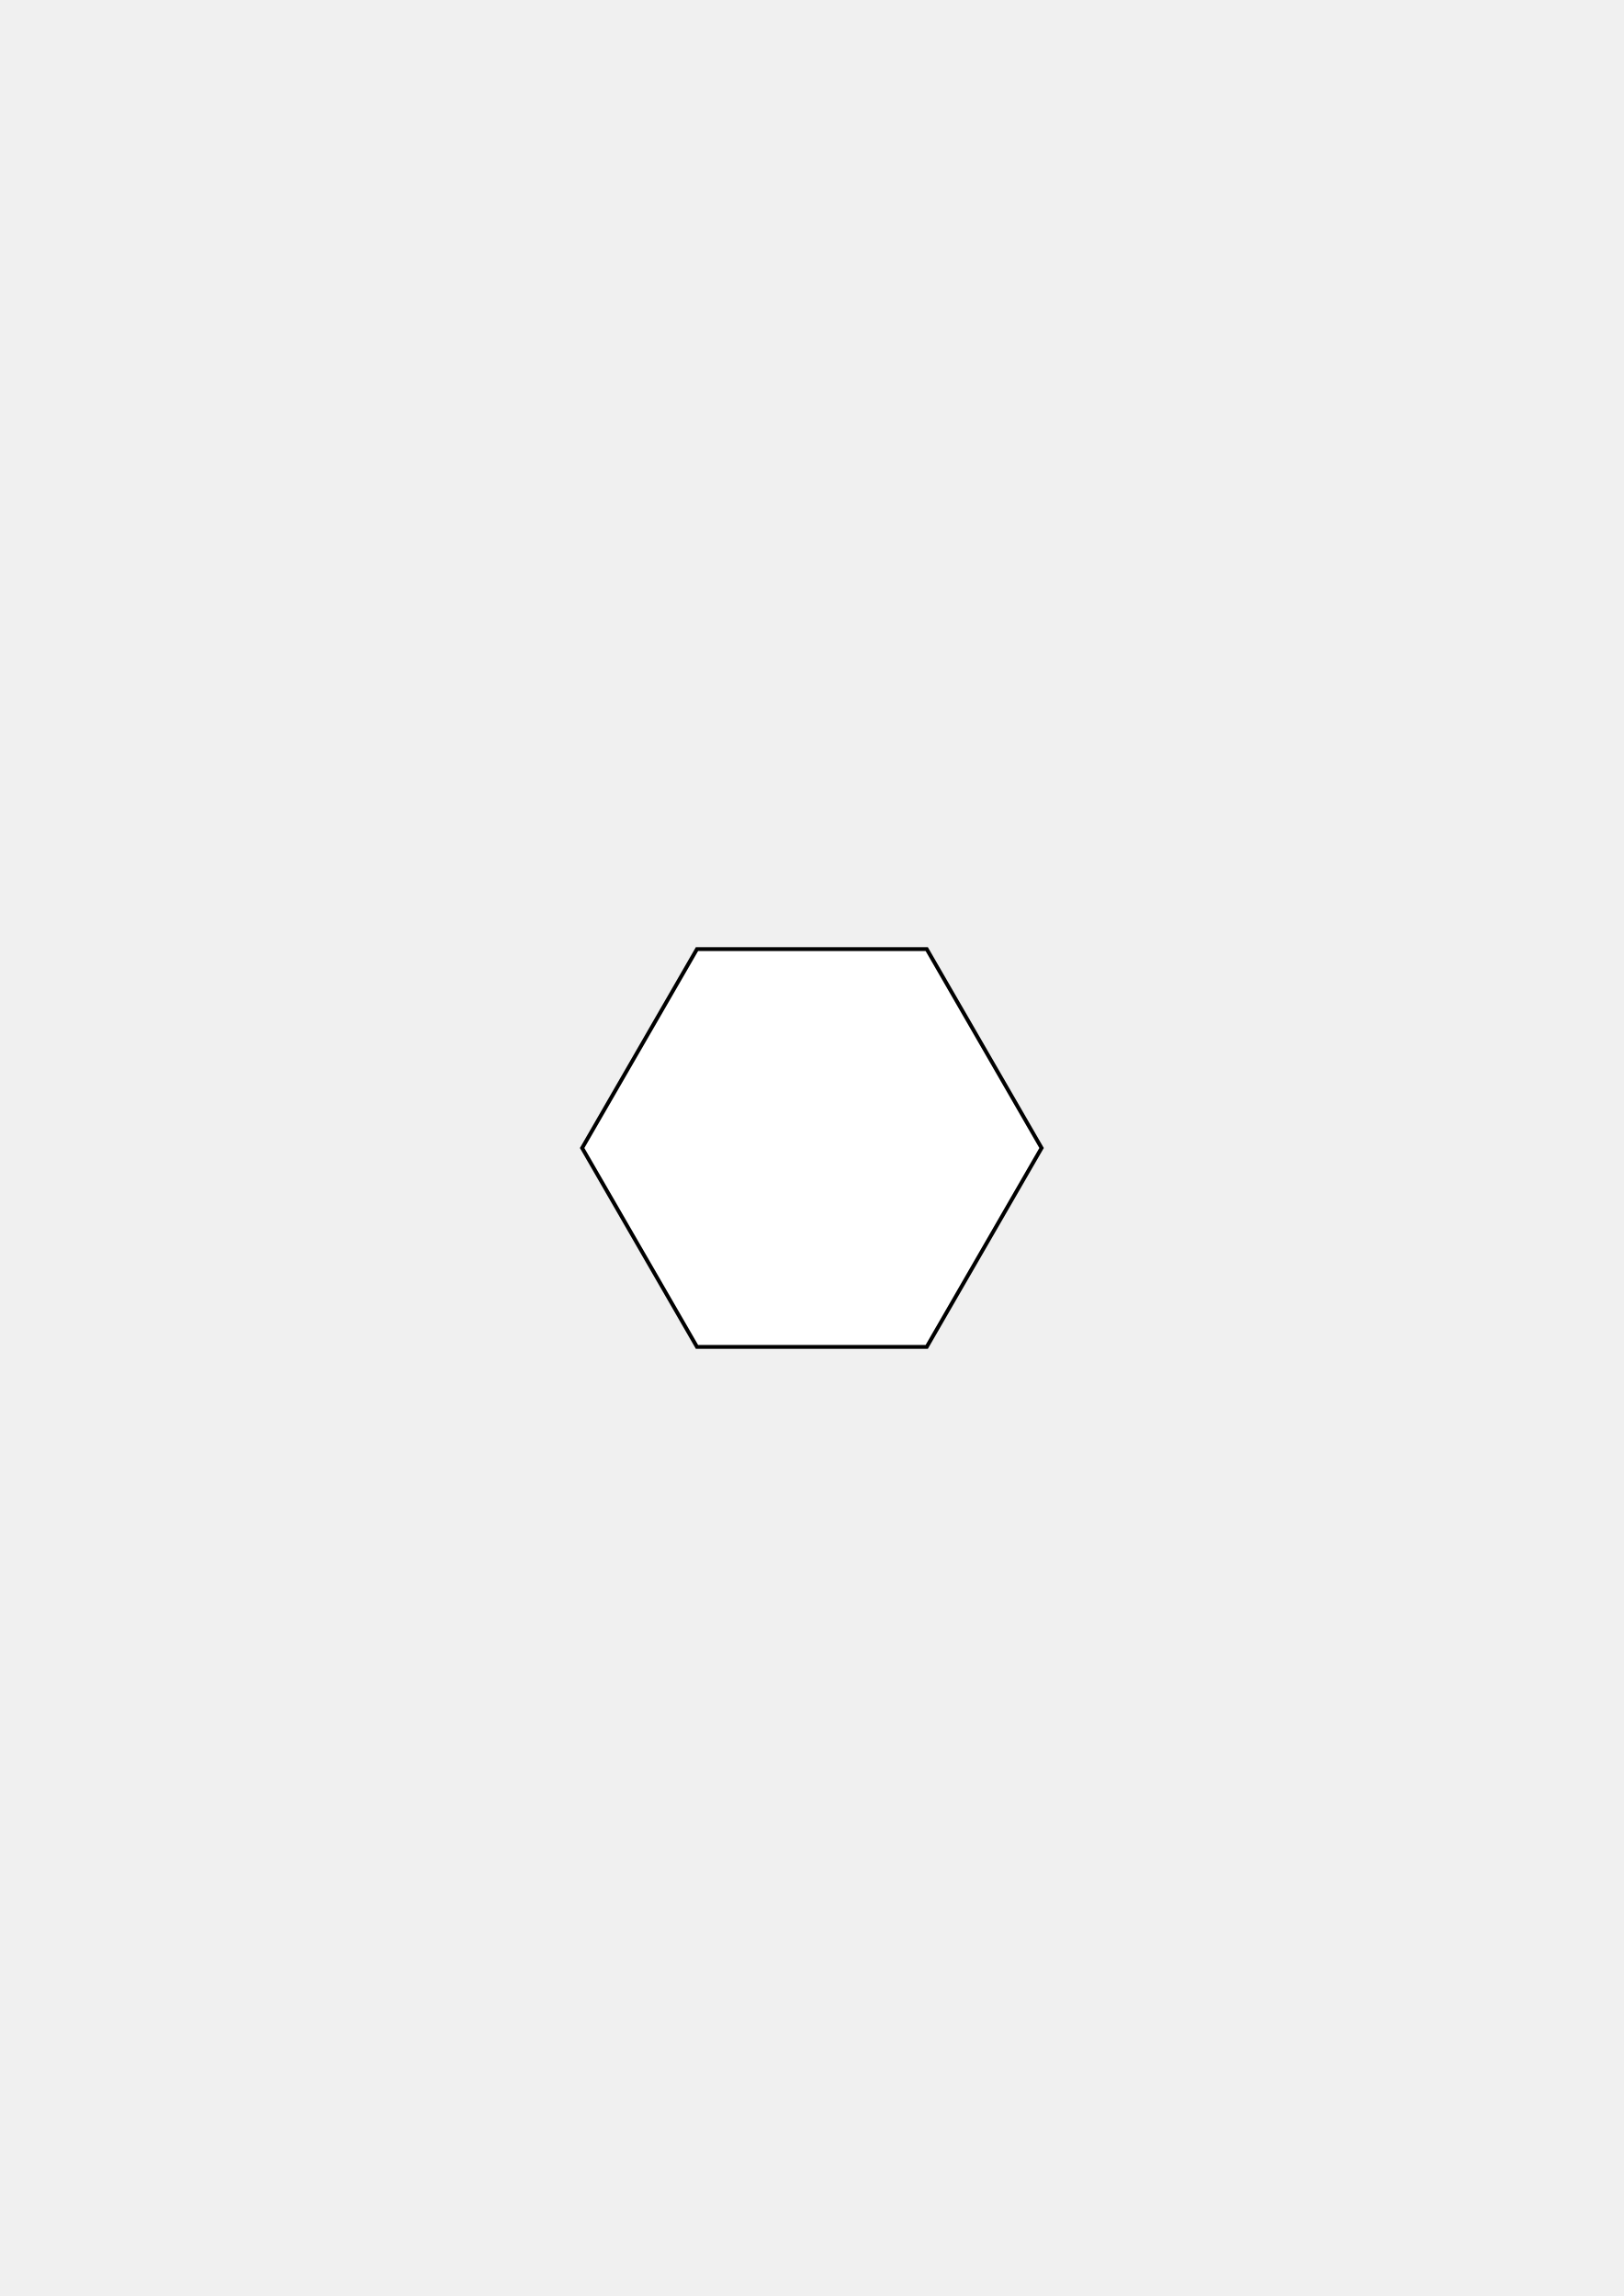
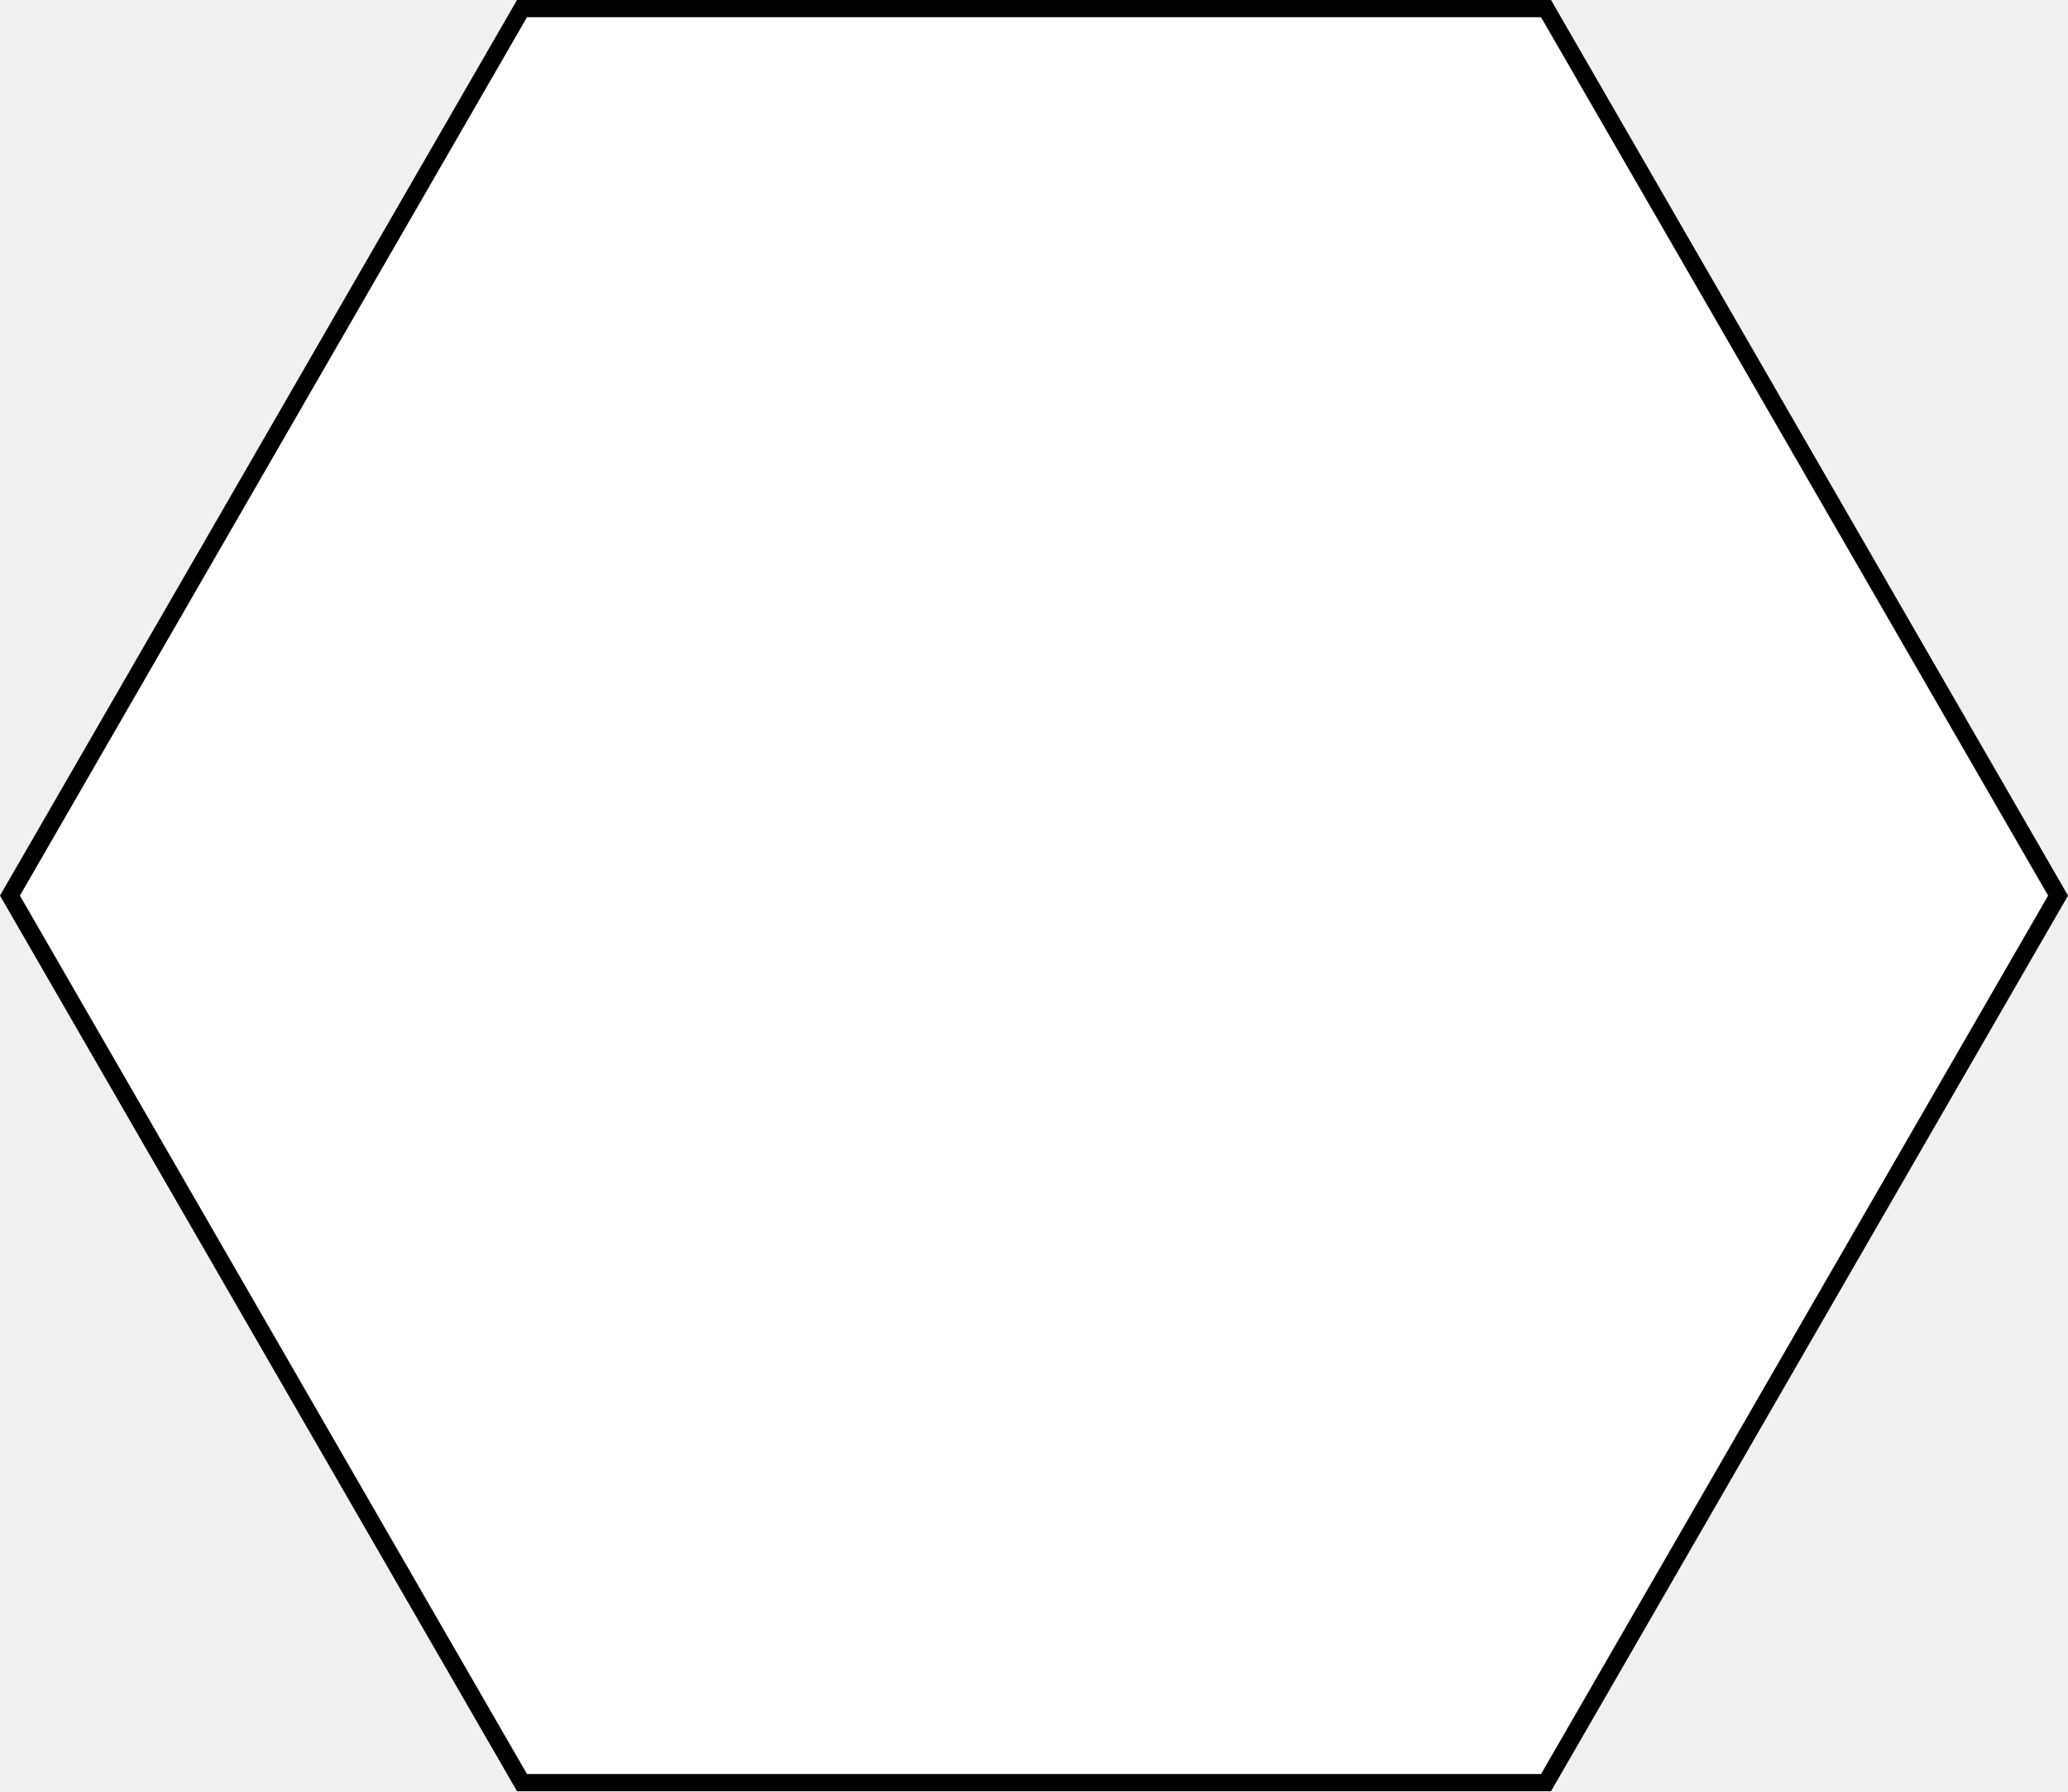
- <svg xmlns="http://www.w3.org/2000/svg" width="210mm" height="297mm" viewBox="0 0 210 297" version="1.1" id="svg8">
+ <svg xmlns="http://www.w3.org/2000/svg" width="60mm" height="51.962mm" viewBox="0 0 60 51.962" version="1.1" id="svg8">
  <defs id="defs2" />
-   <g id="layer1">
+   <g id="layer1" transform="translate(-75,-122.5192)">
    <path style="fill:#ffffff;fill-opacity:1;stroke:#000000;stroke-width:0.5;stroke-miterlimit:4;stroke-dasharray:none;stroke-dashoffset:0" id="path815" d="m 119.856,174.231 -29.711,0 L 75.289,148.5 l 14.856,-25.731 29.711,0 14.856,25.731 z" />
  </g>
</svg>
